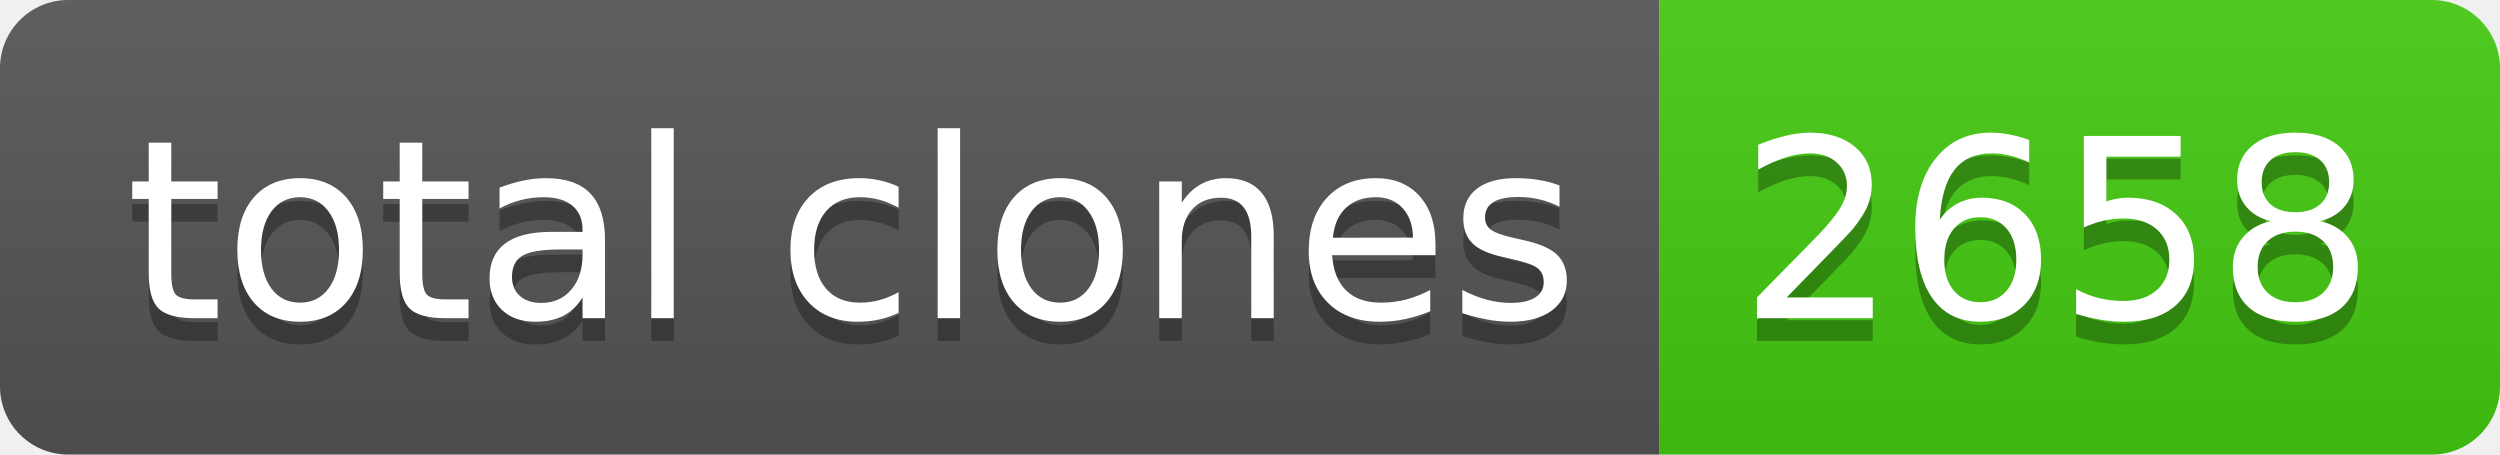
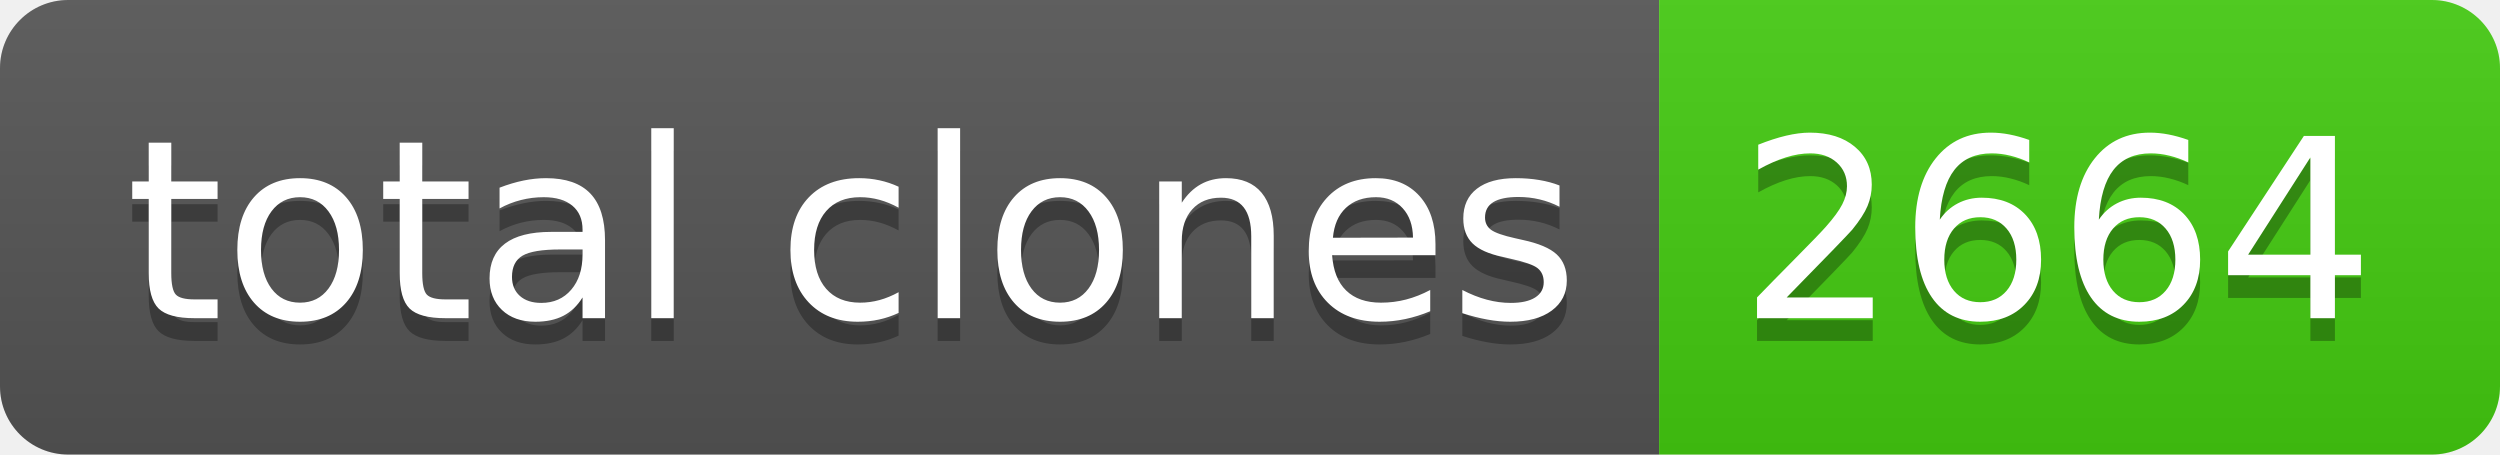
- <svg xmlns="http://www.w3.org/2000/svg" width="110" height="20" role="img" aria-label="total clones: 2658">
+ <svg xmlns="http://www.w3.org/2000/svg" width="110" height="20" role="img" aria-label="total clones: 2664">
  <linearGradient id="s" x2="0" y2="100%">
    <stop offset="0" stop-color="#bbb" stop-opacity=".1" />
    <stop offset="1" stop-opacity=".1" />
  </linearGradient>
  <clipPath id="r">
    <rect width="110" height="20" rx="3" fill="#fff" />
  </clipPath>
  <g clip-path="url(#r)">
    <rect width="73" height="20" fill="#555" />
    <rect x="73" width="37" height="20" fill="#4c1" />
    <rect width="110" height="20" fill="url(#s)" />
  </g>
  <g fill="#fff" text-anchor="middle" font-family="Verdana,Geneva,DejaVu Sans,sans-serif" text-rendering="geometricPrecision" font-size="110">
    <text aria-hidden="true" x="375" y="150" fill="#010101" fill-opacity=".3" transform="scale(.1)" textLength="630">total clones</text>
    <text x="375" y="140" transform="scale(.1)" fill="#fff" textLength="630">total clones</text>
-     <text aria-hidden="true" x="905" y="150" fill="#010101" fill-opacity=".3" transform="scale(.1)" textLength="270">2658</text>
-     <text x="905" y="140" transform="scale(.1)" fill="#fff" textLength="270">2658</text>
+     <text aria-hidden="true" x="905" y="150" fill="#010101" fill-opacity=".3" transform="scale(.1)" textLength="270">2664</text>
+     <text x="905" y="140" transform="scale(.1)" fill="#fff" textLength="270">2664</text>
  </g>
</svg>
